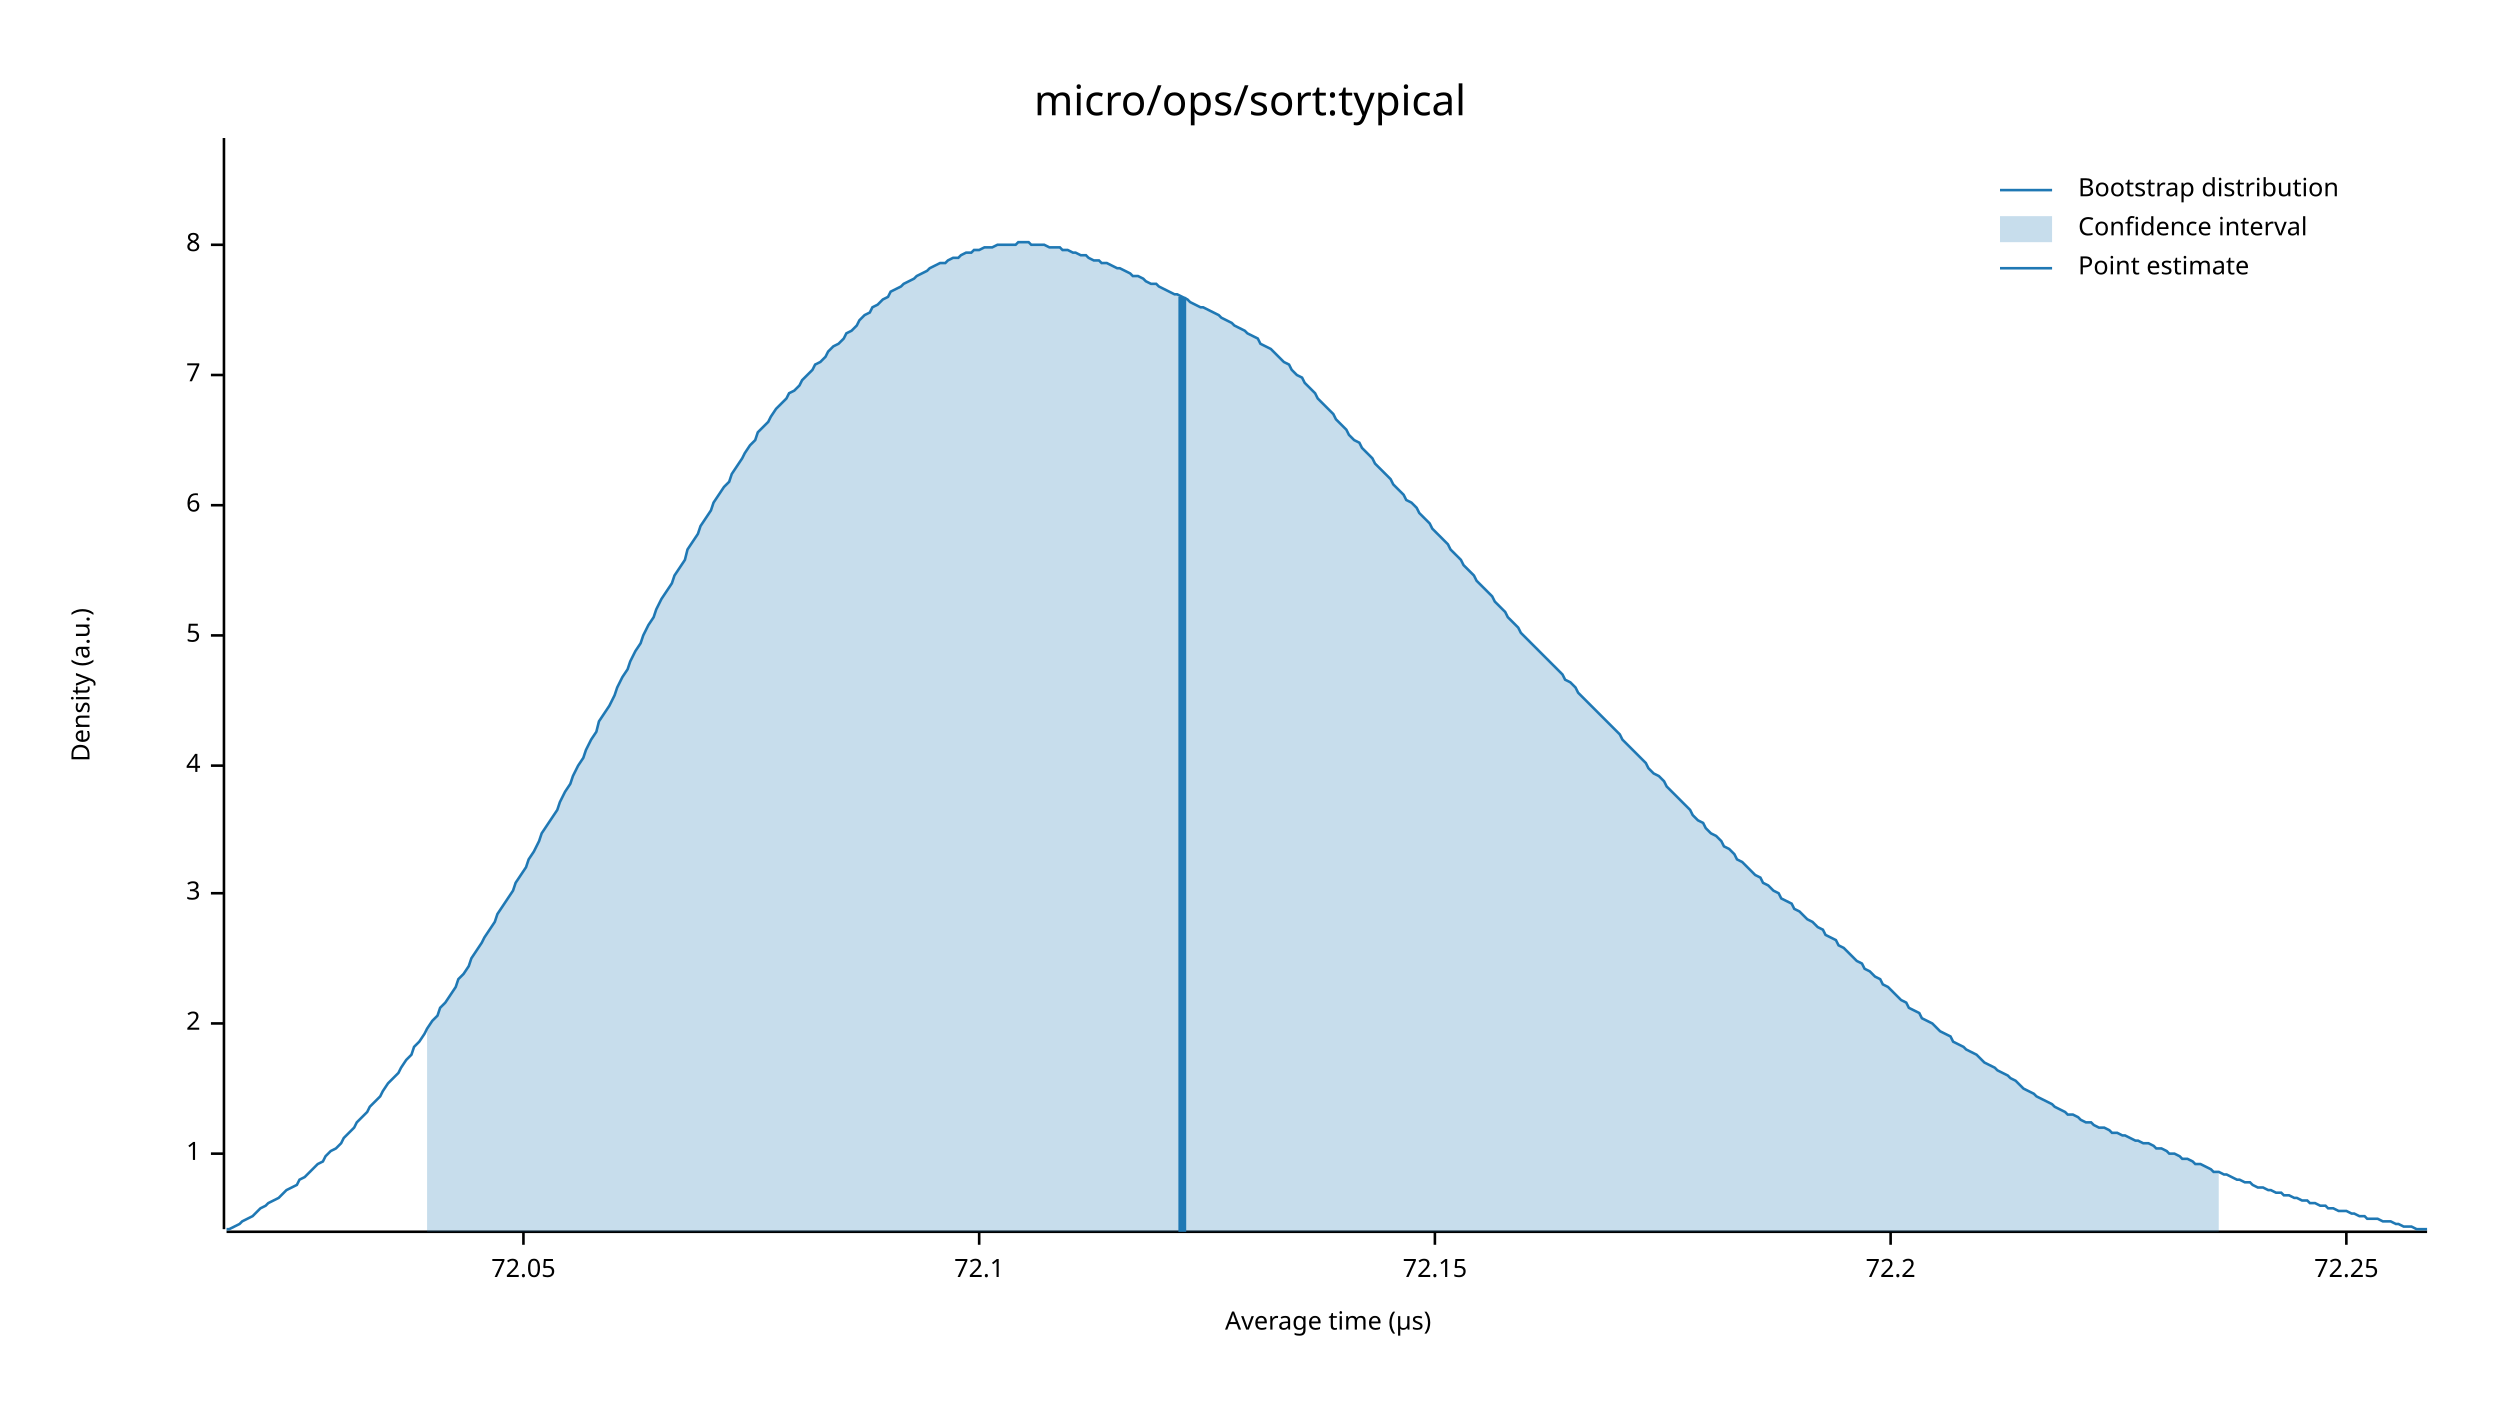
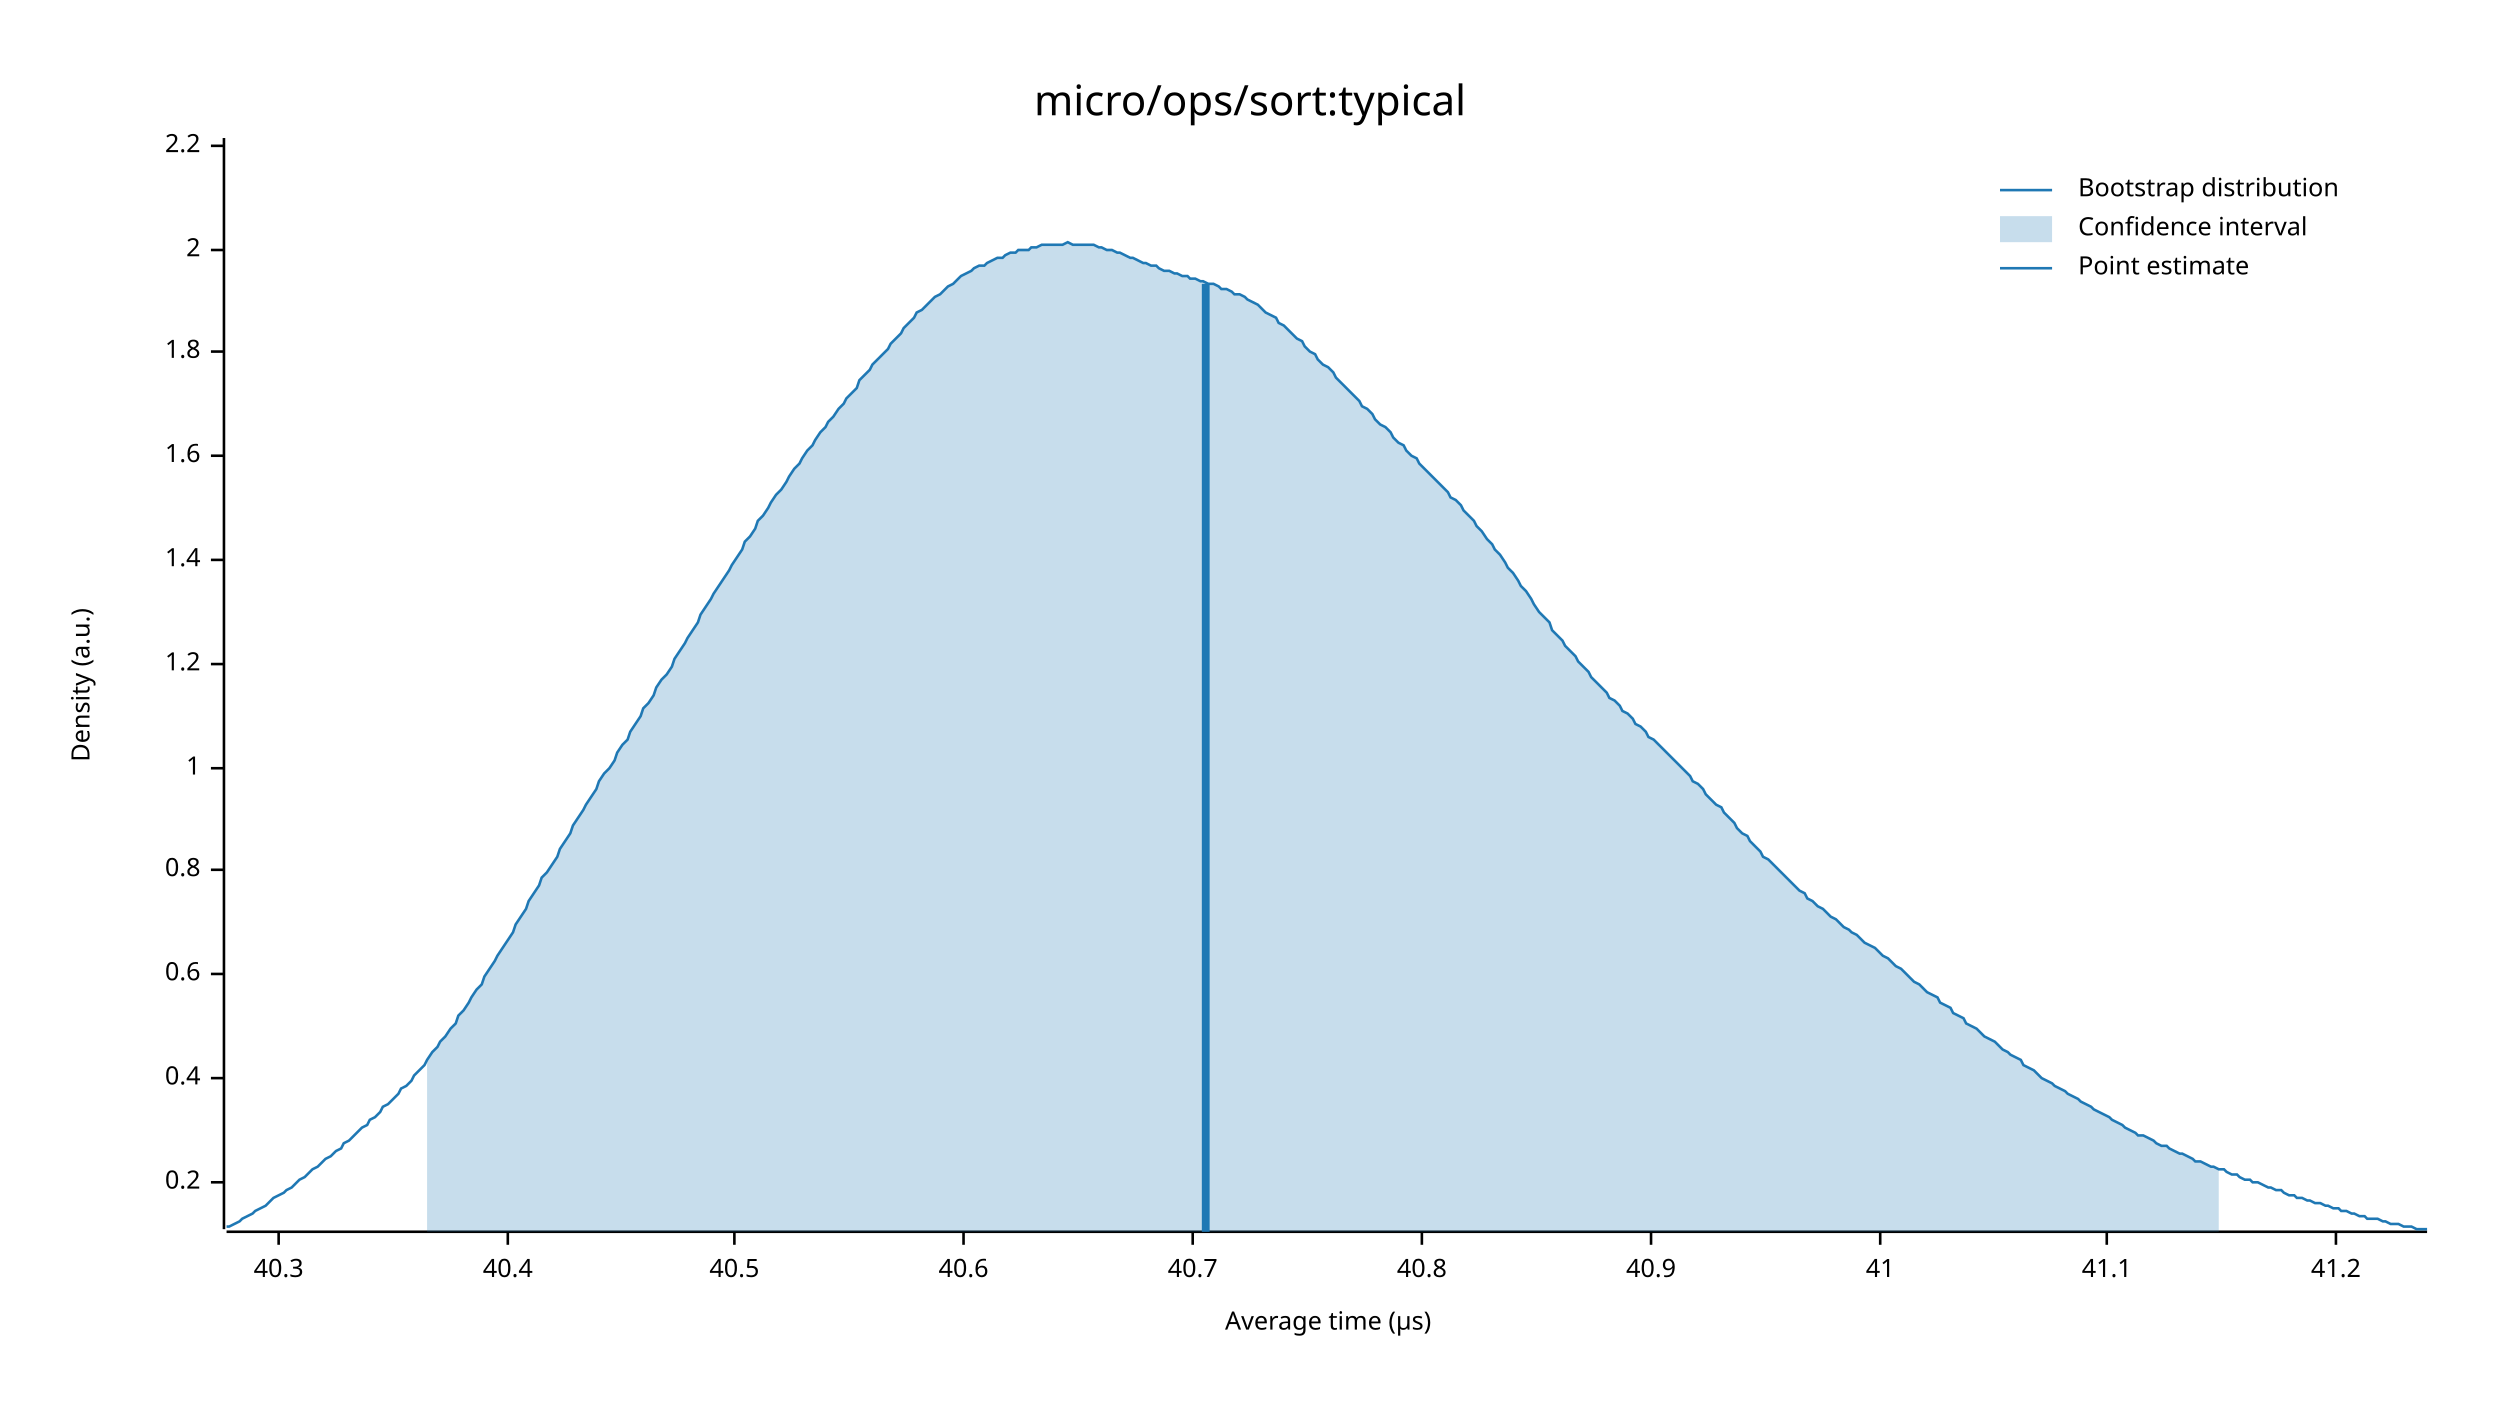
<svg xmlns="http://www.w3.org/2000/svg" width="960" height="540" viewBox="0 0 960 540">
  <text x="480" y="32" dy="0.76em" text-anchor="middle" font-family="sans-serif" font-size="16.129" opacity="1" fill="#000000">
micro/ops/sort:typical
</text>
  <text x="27" y="263" dy="0.76em" text-anchor="middle" font-family="sans-serif" font-size="9.677" opacity="1" fill="#000000" transform="rotate(270, 27, 263)">
Density (a.u.)
</text>
  <text x="510" y="513" dy="-0.5ex" text-anchor="middle" font-family="sans-serif" font-size="9.677" opacity="1" fill="#000000">
Average time (µs)
</text>
  <polyline fill="none" opacity="1" stroke="#000000" stroke-width="1" points="86,53 86,472 " />
-   <text x="77" y="443" dy="0.5ex" text-anchor="end" font-family="sans-serif" font-size="9.677" opacity="1" fill="#000000">
+   <text x="77" y="454" dy="0.5ex" text-anchor="end" font-family="sans-serif" font-size="9.677" opacity="1" fill="#000000">
+ 0.2
+ </text>
+   <polyline fill="none" opacity="1" stroke="#000000" stroke-width="1" points="81,454 86,454 " />
+   <text x="77" y="414" dy="0.5ex" text-anchor="end" font-family="sans-serif" font-size="9.677" opacity="1" fill="#000000">
+ 0.4
+ </text>
+   <polyline fill="none" opacity="1" stroke="#000000" stroke-width="1" points="81,414 86,414 " />
+   <text x="77" y="374" dy="0.5ex" text-anchor="end" font-family="sans-serif" font-size="9.677" opacity="1" fill="#000000">
+ 0.6
+ </text>
+   <polyline fill="none" opacity="1" stroke="#000000" stroke-width="1" points="81,374 86,374 " />
+   <text x="77" y="334" dy="0.5ex" text-anchor="end" font-family="sans-serif" font-size="9.677" opacity="1" fill="#000000">
+ 0.8
+ </text>
+   <polyline fill="none" opacity="1" stroke="#000000" stroke-width="1" points="81,334 86,334 " />
+   <text x="77" y="295" dy="0.5ex" text-anchor="end" font-family="sans-serif" font-size="9.677" opacity="1" fill="#000000">
1
</text>
-   <polyline fill="none" opacity="1" stroke="#000000" stroke-width="1" points="81,443 86,443 " />
-   <text x="77" y="393" dy="0.5ex" text-anchor="end" font-family="sans-serif" font-size="9.677" opacity="1" fill="#000000">
+   <polyline fill="none" opacity="1" stroke="#000000" stroke-width="1" points="81,295 86,295 " />
+   <text x="77" y="255" dy="0.5ex" text-anchor="end" font-family="sans-serif" font-size="9.677" opacity="1" fill="#000000">
+ 1.2
+ </text>
+   <polyline fill="none" opacity="1" stroke="#000000" stroke-width="1" points="81,255 86,255 " />
+   <text x="77" y="215" dy="0.5ex" text-anchor="end" font-family="sans-serif" font-size="9.677" opacity="1" fill="#000000">
+ 1.4
+ </text>
+   <polyline fill="none" opacity="1" stroke="#000000" stroke-width="1" points="81,215 86,215 " />
+   <text x="77" y="175" dy="0.5ex" text-anchor="end" font-family="sans-serif" font-size="9.677" opacity="1" fill="#000000">
+ 1.6
+ </text>
+   <polyline fill="none" opacity="1" stroke="#000000" stroke-width="1" points="81,175 86,175 " />
+   <text x="77" y="135" dy="0.5ex" text-anchor="end" font-family="sans-serif" font-size="9.677" opacity="1" fill="#000000">
+ 1.8
+ </text>
+   <polyline fill="none" opacity="1" stroke="#000000" stroke-width="1" points="81,135 86,135 " />
+   <text x="77" y="96" dy="0.5ex" text-anchor="end" font-family="sans-serif" font-size="9.677" opacity="1" fill="#000000">
2
</text>
-   <polyline fill="none" opacity="1" stroke="#000000" stroke-width="1" points="81,393 86,393 " />
-   <text x="77" y="343" dy="0.5ex" text-anchor="end" font-family="sans-serif" font-size="9.677" opacity="1" fill="#000000">
- 3
+   <polyline fill="none" opacity="1" stroke="#000000" stroke-width="1" points="81,96 86,96 " />
+   <text x="77" y="56" dy="0.5ex" text-anchor="end" font-family="sans-serif" font-size="9.677" opacity="1" fill="#000000">
+ 2.2
</text>
-   <polyline fill="none" opacity="1" stroke="#000000" stroke-width="1" points="81,343 86,343 " />
-   <text x="77" y="294" dy="0.5ex" text-anchor="end" font-family="sans-serif" font-size="9.677" opacity="1" fill="#000000">
- 4
+   <polyline fill="none" opacity="1" stroke="#000000" stroke-width="1" points="81,56 86,56 " />
+   <polyline fill="none" opacity="1" stroke="#000000" stroke-width="1" points="87,473 932,473 " />
+   <text x="107" y="483" dy="0.76em" text-anchor="middle" font-family="sans-serif" font-size="9.677" opacity="1" fill="#000000">
+ 40.3
</text>
-   <polyline fill="none" opacity="1" stroke="#000000" stroke-width="1" points="81,294 86,294 " />
-   <text x="77" y="244" dy="0.5ex" text-anchor="end" font-family="sans-serif" font-size="9.677" opacity="1" fill="#000000">
- 5
+   <polyline fill="none" opacity="1" stroke="#000000" stroke-width="1" points="107,473 107,478 " />
+   <text x="195" y="483" dy="0.76em" text-anchor="middle" font-family="sans-serif" font-size="9.677" opacity="1" fill="#000000">
+ 40.4
</text>
-   <polyline fill="none" opacity="1" stroke="#000000" stroke-width="1" points="81,244 86,244 " />
-   <text x="77" y="194" dy="0.5ex" text-anchor="end" font-family="sans-serif" font-size="9.677" opacity="1" fill="#000000">
- 6
+   <polyline fill="none" opacity="1" stroke="#000000" stroke-width="1" points="195,473 195,478 " />
+   <text x="282" y="483" dy="0.76em" text-anchor="middle" font-family="sans-serif" font-size="9.677" opacity="1" fill="#000000">
+ 40.5
</text>
-   <polyline fill="none" opacity="1" stroke="#000000" stroke-width="1" points="81,194 86,194 " />
-   <text x="77" y="144" dy="0.5ex" text-anchor="end" font-family="sans-serif" font-size="9.677" opacity="1" fill="#000000">
- 7
+   <polyline fill="none" opacity="1" stroke="#000000" stroke-width="1" points="282,473 282,478 " />
+   <text x="370" y="483" dy="0.76em" text-anchor="middle" font-family="sans-serif" font-size="9.677" opacity="1" fill="#000000">
+ 40.6
</text>
-   <polyline fill="none" opacity="1" stroke="#000000" stroke-width="1" points="81,144 86,144 " />
-   <text x="77" y="94" dy="0.5ex" text-anchor="end" font-family="sans-serif" font-size="9.677" opacity="1" fill="#000000">
- 8
+   <polyline fill="none" opacity="1" stroke="#000000" stroke-width="1" points="370,473 370,478 " />
+   <text x="458" y="483" dy="0.76em" text-anchor="middle" font-family="sans-serif" font-size="9.677" opacity="1" fill="#000000">
+ 40.7
</text>
-   <polyline fill="none" opacity="1" stroke="#000000" stroke-width="1" points="81,94 86,94 " />
-   <polyline fill="none" opacity="1" stroke="#000000" stroke-width="1" points="87,473 932,473 " />
-   <text x="201" y="483" dy="0.76em" text-anchor="middle" font-family="sans-serif" font-size="9.677" opacity="1" fill="#000000">
- 72.05
+   <polyline fill="none" opacity="1" stroke="#000000" stroke-width="1" points="458,473 458,478 " />
+   <text x="546" y="483" dy="0.76em" text-anchor="middle" font-family="sans-serif" font-size="9.677" opacity="1" fill="#000000">
+ 40.8
</text>
-   <polyline fill="none" opacity="1" stroke="#000000" stroke-width="1" points="201,473 201,478 " />
-   <text x="376" y="483" dy="0.76em" text-anchor="middle" font-family="sans-serif" font-size="9.677" opacity="1" fill="#000000">
- 72.1
+   <polyline fill="none" opacity="1" stroke="#000000" stroke-width="1" points="546,473 546,478 " />
+   <text x="634" y="483" dy="0.76em" text-anchor="middle" font-family="sans-serif" font-size="9.677" opacity="1" fill="#000000">
+ 40.9
</text>
-   <polyline fill="none" opacity="1" stroke="#000000" stroke-width="1" points="376,473 376,478 " />
-   <text x="551" y="483" dy="0.76em" text-anchor="middle" font-family="sans-serif" font-size="9.677" opacity="1" fill="#000000">
- 72.15
+   <polyline fill="none" opacity="1" stroke="#000000" stroke-width="1" points="634,473 634,478 " />
+   <text x="722" y="483" dy="0.76em" text-anchor="middle" font-family="sans-serif" font-size="9.677" opacity="1" fill="#000000">
+ 41
</text>
-   <polyline fill="none" opacity="1" stroke="#000000" stroke-width="1" points="551,473 551,478 " />
-   <text x="726" y="483" dy="0.76em" text-anchor="middle" font-family="sans-serif" font-size="9.677" opacity="1" fill="#000000">
- 72.2
+   <polyline fill="none" opacity="1" stroke="#000000" stroke-width="1" points="722,473 722,478 " />
+   <text x="809" y="483" dy="0.76em" text-anchor="middle" font-family="sans-serif" font-size="9.677" opacity="1" fill="#000000">
+ 41.1
</text>
-   <polyline fill="none" opacity="1" stroke="#000000" stroke-width="1" points="726,473 726,478 " />
-   <text x="901" y="483" dy="0.76em" text-anchor="middle" font-family="sans-serif" font-size="9.677" opacity="1" fill="#000000">
- 72.25
+   <polyline fill="none" opacity="1" stroke="#000000" stroke-width="1" points="809,473 809,478 " />
+   <text x="897" y="483" dy="0.76em" text-anchor="middle" font-family="sans-serif" font-size="9.677" opacity="1" fill="#000000">
+ 41.2
</text>
-   <polyline fill="none" opacity="1" stroke="#000000" stroke-width="1" points="901,473 901,478 " />
-   <polyline fill="none" opacity="1" stroke="#1F78B4" stroke-width="1" points="87,472 88,472 90,471 92,470 93,469 95,468 97,467 98,466 100,464 102,463 103,462 105,461 107,460 109,458 110,457 112,456 114,455 115,453 117,452 119,450 120,449 122,447 124,446 125,444 127,442 129,441 131,439 132,437 134,435 136,433 137,431 139,429 141,427 142,425 144,423 146,421 147,419 149,416 151,414 153,412 154,410 156,407 158,405 159,402 161,400 163,397 164,395 166,392 168,390 169,387 171,385 173,382 175,379 176,376 178,374 180,371 181,368 183,365 185,362 186,360 188,357 190,354 191,351 193,348 195,345 197,342 198,339 200,336 202,333 203,330 205,327 207,323 208,320 210,317 212,314 214,311 215,308 217,304 219,301 220,298 222,294 224,291 225,288 227,284 229,281 230,277 232,274 234,271 236,267 237,264 239,260 241,257 242,254 244,250 246,247 247,244 249,240 251,237 252,234 254,230 256,227 258,224 259,221 261,218 263,215 264,211 266,208 268,205 269,202 271,199 273,196 274,193 276,190 278,187 280,185 281,182 283,179 285,176 286,174 288,171 290,169 291,166 293,164 295,162 296,160 298,157 300,155 302,153 303,151 305,150 307,148 308,146 310,144 312,142 313,140 315,139 317,137 318,135 320,133 322,132 324,130 325,128 327,127 329,125 330,123 332,121 334,120 335,118 337,117 339,115 341,114 342,112 344,111 346,110 347,109 349,108 351,107 352,106 354,105 356,104 357,103 359,102 361,101 363,101 364,100 366,99 368,99 369,98 371,97 373,97 374,96 376,96 378,95 379,95 381,95 383,94 385,94 386,94 388,94 390,94 391,93 393,93 395,93 396,94 398,94 400,94 401,94 403,95 405,95 407,95 408,96 410,96 412,97 413,97 415,98 417,98 418,99 420,100 422,100 423,101 425,101 427,102 429,103 430,103 432,104 434,105 435,106 437,106 439,107 440,108 442,109 444,109 445,110 447,111 449,112 451,113 452,113 454,114 456,115 457,116 459,117 461,118 462,118 464,119 466,120 468,121 469,122 471,123 473,124 474,125 476,126 478,127 479,128 481,129 483,130 484,132 486,133 488,134 490,136 491,137 493,139 495,140 496,142 498,144 500,145 501,147 503,149 505,151 506,153 508,155 510,157 512,159 513,161 515,163 517,165 518,167 520,169 522,170 523,172 525,174 527,176 528,178 530,180 532,182 534,184 535,186 537,188 539,190 540,192 542,193 544,195 545,197 547,199 549,201 550,203 552,205 554,207 556,209 557,211 559,213 561,215 562,217 564,219 566,221 567,223 569,225 571,227 573,229 574,231 576,233 578,235 579,237 581,239 583,241 584,243 586,245 588,247 589,248 591,250 593,252 595,254 596,255 598,257 600,259 601,261 603,262 605,264 606,266 608,268 610,270 611,271 613,273 615,275 617,277 618,278 620,280 622,282 623,284 625,286 627,288 628,289 630,291 632,293 633,295 635,297 637,298 639,300 640,302 642,304 644,306 645,307 647,309 649,311 650,313 652,315 654,316 655,318 657,320 659,321 661,323 662,325 664,326 666,328 667,330 669,331 671,333 672,334 674,336 676,337 677,339 679,340 681,342 683,343 684,345 686,346 688,347 689,349 691,350 693,352 694,353 696,354 698,356 700,357 701,359 703,360 705,361 706,363 708,364 710,366 711,367 713,369 715,370 716,372 718,373 720,375 722,376 723,378 725,379 727,381 728,382 730,384 732,385 733,387 735,388 737,389 738,391 740,392 742,393 744,395 745,396 747,397 749,398 750,400 752,401 754,402 755,403 757,404 759,405 760,406 762,408 764,409 766,410 767,411 769,412 771,413 772,414 774,415 776,417 777,418 779,419 781,420 782,421 784,422 786,423 788,424 789,425 791,426 793,427 794,428 796,428 798,429 799,430 801,431 803,431 804,432 806,433 808,433 810,434 811,435 813,435 815,436 816,436 818,437 820,438 821,438 823,439 825,439 827,440 828,441 830,441 832,442 833,443 835,443 837,444 838,445 840,445 842,446 843,447 845,447 847,448 849,449 850,450 852,450 854,451 855,451 857,452 859,453 860,453 862,454 864,454 865,455 867,456 869,456 871,457 872,457 874,458 876,458 877,459 879,459 881,460 882,460 884,461 886,461 887,462 889,462 891,463 893,463 894,464 896,464 898,465 899,465 901,465 903,466 904,466 906,467 908,467 909,468 911,468 913,468 915,469 916,469 918,469 920,470 921,470 923,471 925,471 926,471 928,472 930,472 932,472 " />
-   <polygon opacity="0.25" fill="#1F78B4" points="164,395 166,392 168,390 169,387 171,385 173,382 175,379 176,376 178,374 180,371 181,368 183,365 185,362 186,360 188,357 190,354 191,351 193,348 195,345 197,342 198,339 200,336 202,333 203,330 205,327 207,323 208,320 210,317 212,314 214,311 215,308 217,304 219,301 220,298 222,294 224,291 225,288 227,284 229,281 230,277 232,274 234,271 236,267 237,264 239,260 241,257 242,254 244,250 246,247 247,244 249,240 251,237 252,234 254,230 256,227 258,224 259,221 261,218 263,215 264,211 266,208 268,205 269,202 271,199 273,196 274,193 276,190 278,187 280,185 281,182 283,179 285,176 286,174 288,171 290,169 291,166 293,164 295,162 296,160 298,157 300,155 302,153 303,151 305,150 307,148 308,146 310,144 312,142 313,140 315,139 317,137 318,135 320,133 322,132 324,130 325,128 327,127 329,125 330,123 332,121 334,120 335,118 337,117 339,115 341,114 342,112 344,111 346,110 347,109 349,108 351,107 352,106 354,105 356,104 357,103 359,102 361,101 363,101 364,100 366,99 368,99 369,98 371,97 373,97 374,96 376,96 378,95 379,95 381,95 383,94 385,94 386,94 388,94 390,94 391,93 393,93 395,93 396,94 398,94 400,94 401,94 403,95 405,95 407,95 408,96 410,96 412,97 413,97 415,98 417,98 418,99 420,100 422,100 423,101 425,101 427,102 429,103 430,103 432,104 434,105 435,106 437,106 439,107 440,108 442,109 444,109 445,110 447,111 449,112 451,113 452,113 454,114 456,115 457,116 459,117 461,118 462,118 464,119 466,120 468,121 469,122 471,123 473,124 474,125 476,126 478,127 479,128 481,129 483,130 484,132 486,133 488,134 490,136 491,137 493,139 495,140 496,142 498,144 500,145 501,147 503,149 505,151 506,153 508,155 510,157 512,159 513,161 515,163 517,165 518,167 520,169 522,170 523,172 525,174 527,176 528,178 530,180 532,182 534,184 535,186 537,188 539,190 540,192 542,193 544,195 545,197 547,199 549,201 550,203 552,205 554,207 556,209 557,211 559,213 561,215 562,217 564,219 566,221 567,223 569,225 571,227 573,229 574,231 576,233 578,235 579,237 581,239 583,241 584,243 586,245 588,247 589,248 591,250 593,252 595,254 596,255 598,257 600,259 601,261 603,262 605,264 606,266 608,268 610,270 611,271 613,273 615,275 617,277 618,278 620,280 622,282 623,284 625,286 627,288 628,289 630,291 632,293 633,295 635,297 637,298 639,300 640,302 642,304 644,306 645,307 647,309 649,311 650,313 652,315 654,316 655,318 657,320 659,321 661,323 662,325 664,326 666,328 667,330 669,331 671,333 672,334 674,336 676,337 677,339 679,340 681,342 683,343 684,345 686,346 688,347 689,349 691,350 693,352 694,353 696,354 698,356 700,357 701,359 703,360 705,361 706,363 708,364 710,366 711,367 713,369 715,370 716,372 718,373 720,375 722,376 723,378 725,379 727,381 728,382 730,384 732,385 733,387 735,388 737,389 738,391 740,392 742,393 744,395 745,396 747,397 749,398 750,400 752,401 754,402 755,403 757,404 759,405 760,406 762,408 764,409 766,410 767,411 769,412 771,413 772,414 774,415 776,417 777,418 779,419 781,420 782,421 784,422 786,423 788,424 789,425 791,426 793,427 794,428 796,428 798,429 799,430 801,431 803,431 804,432 806,433 808,433 810,434 811,435 813,435 815,436 816,436 818,437 820,438 821,438 823,439 825,439 827,440 828,441 830,441 832,442 833,443 835,443 837,444 838,445 840,445 842,446 843,447 845,447 847,448 849,449 850,450 852,450 852,473 164,473 " />
-   <polyline fill="none" opacity="1" stroke="#1F78B4" stroke-width="3" points="454,473 454,114 " />
+   <polyline fill="none" opacity="1" stroke="#000000" stroke-width="1" points="897,473 897,478 " />
+   <polyline fill="none" opacity="1" stroke="#1F78B4" stroke-width="1" points="87,471 88,471 90,470 92,469 93,468 95,467 97,466 98,465 100,464 102,463 103,462 105,460 107,459 109,458 110,457 112,456 114,454 115,453 117,452 119,450 120,449 122,448 124,446 125,445 127,444 129,442 131,441 132,439 134,438 136,436 137,435 139,433 141,432 142,430 144,429 146,427 147,425 149,424 151,422 153,420 154,418 156,417 158,415 159,413 161,411 163,409 164,407 166,404 168,402 169,400 171,398 173,395 175,393 176,390 178,388 180,385 181,383 183,380 185,378 186,375 188,372 190,369 191,367 193,364 195,361 197,358 198,355 200,352 202,349 203,346 205,343 207,340 208,337 210,335 212,332 214,329 215,326 217,323 219,320 220,317 222,314 224,311 225,309 227,306 229,303 230,300 232,297 234,295 236,292 237,289 239,286 241,284 242,281 244,278 246,275 247,272 249,270 251,267 252,264 254,261 256,259 258,256 259,253 261,250 263,247 264,245 266,242 268,239 269,236 271,233 273,230 274,228 276,225 278,222 280,219 281,217 283,214 285,211 286,208 288,206 290,203 291,200 293,198 295,195 296,193 298,190 300,188 302,185 303,183 305,180 307,178 308,176 310,173 312,171 313,169 315,166 317,164 318,162 320,160 322,157 324,155 325,153 327,151 329,149 330,146 332,144 334,142 335,140 337,138 339,136 341,134 342,132 344,130 346,128 347,126 349,124 351,122 352,120 354,119 356,117 357,116 359,114 361,113 363,111 364,110 366,109 368,107 369,106 371,105 373,104 374,103 376,102 378,102 379,101 381,100 383,99 385,99 386,98 388,97 390,97 391,96 393,96 395,96 396,95 398,95 400,94 401,94 403,94 405,94 407,94 408,94 410,93 412,94 413,94 415,94 417,94 418,94 420,94 422,95 423,95 425,96 427,96 429,97 430,97 432,98 434,99 435,99 437,100 439,101 440,101 442,102 444,102 445,103 447,104 449,104 451,105 452,105 454,106 456,106 457,107 459,107 461,108 462,108 464,109 466,109 468,110 469,111 471,111 473,112 474,113 476,113 478,114 479,115 481,116 483,117 484,118 486,120 488,121 490,122 491,124 493,125 495,127 496,128 498,130 500,131 501,133 503,135 505,136 506,138 508,140 510,141 512,143 513,145 515,147 517,149 518,150 520,152 522,154 523,156 525,157 527,159 528,161 530,163 532,164 534,166 535,168 537,170 539,171 540,173 542,175 544,176 545,178 547,180 549,182 550,183 552,185 554,187 556,189 557,191 559,192 561,194 562,196 564,198 566,200 567,202 569,204 571,207 573,209 574,211 576,213 578,216 579,218 581,220 583,223 584,225 586,227 588,230 589,232 591,235 593,237 595,239 596,242 598,244 600,246 601,248 603,250 605,252 606,254 608,256 610,258 611,260 613,262 615,264 617,266 618,268 620,269 622,271 623,273 625,274 627,276 628,278 630,279 632,281 633,283 635,284 637,286 639,288 640,289 642,291 644,293 645,294 647,296 649,298 650,300 652,301 654,303 655,305 657,307 659,309 661,310 662,312 664,314 666,316 667,318 669,320 671,321 672,323 674,325 676,327 677,329 679,330 681,332 683,334 684,335 686,337 688,339 689,340 691,342 693,343 694,345 696,346 698,348 700,349 701,350 703,352 705,353 706,354 708,356 710,357 711,358 713,359 715,361 716,362 718,363 720,364 722,366 723,367 725,368 727,370 728,371 730,372 732,374 733,375 735,377 737,378 738,379 740,381 742,382 744,383 745,385 747,386 749,387 750,389 752,390 754,391 755,393 757,394 759,395 760,396 762,398 764,399 766,400 767,401 769,403 771,404 772,405 774,406 776,407 777,409 779,410 781,411 782,412 784,414 786,415 788,416 789,417 791,418 793,419 794,420 796,421 798,422 799,423 801,424 803,425 804,426 806,427 808,428 810,429 811,430 813,431 815,432 816,433 818,434 820,435 821,436 823,436 825,437 827,438 828,439 830,440 832,440 833,441 835,442 837,443 838,443 840,444 842,445 843,446 845,446 847,447 849,448 850,448 852,449 854,449 855,450 857,451 859,451 860,452 862,453 864,453 865,454 867,454 869,455 871,456 872,456 874,457 876,457 877,458 879,459 881,459 882,460 884,460 886,461 887,461 889,462 891,462 893,463 894,463 896,464 898,464 899,465 901,465 903,466 904,466 906,467 908,467 909,468 911,468 913,468 915,469 916,469 918,470 920,470 921,470 923,471 925,471 926,471 928,472 930,472 932,472 " />
+   <polygon opacity="0.25" fill="#1F78B4" points="164,407 166,404 168,402 169,400 171,398 173,395 175,393 176,390 178,388 180,385 181,383 183,380 185,378 186,375 188,372 190,369 191,367 193,364 195,361 197,358 198,355 200,352 202,349 203,346 205,343 207,340 208,337 210,335 212,332 214,329 215,326 217,323 219,320 220,317 222,314 224,311 225,309 227,306 229,303 230,300 232,297 234,295 236,292 237,289 239,286 241,284 242,281 244,278 246,275 247,272 249,270 251,267 252,264 254,261 256,259 258,256 259,253 261,250 263,247 264,245 266,242 268,239 269,236 271,233 273,230 274,228 276,225 278,222 280,219 281,217 283,214 285,211 286,208 288,206 290,203 291,200 293,198 295,195 296,193 298,190 300,188 302,185 303,183 305,180 307,178 308,176 310,173 312,171 313,169 315,166 317,164 318,162 320,160 322,157 324,155 325,153 327,151 329,149 330,146 332,144 334,142 335,140 337,138 339,136 341,134 342,132 344,130 346,128 347,126 349,124 351,122 352,120 354,119 356,117 357,116 359,114 361,113 363,111 364,110 366,109 368,107 369,106 371,105 373,104 374,103 376,102 378,102 379,101 381,100 383,99 385,99 386,98 388,97 390,97 391,96 393,96 395,96 396,95 398,95 400,94 401,94 403,94 405,94 407,94 408,94 410,93 412,94 413,94 415,94 417,94 418,94 420,94 422,95 423,95 425,96 427,96 429,97 430,97 432,98 434,99 435,99 437,100 439,101 440,101 442,102 444,102 445,103 447,104 449,104 451,105 452,105 454,106 456,106 457,107 459,107 461,108 462,108 464,109 466,109 468,110 469,111 471,111 473,112 474,113 476,113 478,114 479,115 481,116 483,117 484,118 486,120 488,121 490,122 491,124 493,125 495,127 496,128 498,130 500,131 501,133 503,135 505,136 506,138 508,140 510,141 512,143 513,145 515,147 517,149 518,150 520,152 522,154 523,156 525,157 527,159 528,161 530,163 532,164 534,166 535,168 537,170 539,171 540,173 542,175 544,176 545,178 547,180 549,182 550,183 552,185 554,187 556,189 557,191 559,192 561,194 562,196 564,198 566,200 567,202 569,204 571,207 573,209 574,211 576,213 578,216 579,218 581,220 583,223 584,225 586,227 588,230 589,232 591,235 593,237 595,239 596,242 598,244 600,246 601,248 603,250 605,252 606,254 608,256 610,258 611,260 613,262 615,264 617,266 618,268 620,269 622,271 623,273 625,274 627,276 628,278 630,279 632,281 633,283 635,284 637,286 639,288 640,289 642,291 644,293 645,294 647,296 649,298 650,300 652,301 654,303 655,305 657,307 659,309 661,310 662,312 664,314 666,316 667,318 669,320 671,321 672,323 674,325 676,327 677,329 679,330 681,332 683,334 684,335 686,337 688,339 689,340 691,342 693,343 694,345 696,346 698,348 700,349 701,350 703,352 705,353 706,354 708,356 710,357 711,358 713,359 715,361 716,362 718,363 720,364 722,366 723,367 725,368 727,370 728,371 730,372 732,374 733,375 735,377 737,378 738,379 740,381 742,382 744,383 745,385 747,386 749,387 750,389 752,390 754,391 755,393 757,394 759,395 760,396 762,398 764,399 766,400 767,401 769,403 771,404 772,405 774,406 776,407 777,409 779,410 781,411 782,412 784,414 786,415 788,416 789,417 791,418 793,419 794,420 796,421 798,422 799,423 801,424 803,425 804,426 806,427 808,428 810,429 811,430 813,431 815,432 816,433 818,434 820,435 821,436 823,436 825,437 827,438 828,439 830,440 832,440 833,441 835,442 837,443 838,443 840,444 842,445 843,446 845,446 847,447 849,448 850,448 852,449 852,473 164,473 " />
+   <polyline fill="none" opacity="1" stroke="#1F78B4" stroke-width="3" points="463,473 463,109 " />
  <text x="798" y="68" dy="0.76em" text-anchor="start" font-family="sans-serif" font-size="9.677" opacity="1" fill="#000000">
Bootstrap distribution
</text>
  <text x="798" y="83" dy="0.76em" text-anchor="start" font-family="sans-serif" font-size="9.677" opacity="1" fill="#000000">
Confidence interval
</text>
  <text x="798" y="98" dy="0.76em" text-anchor="start" font-family="sans-serif" font-size="9.677" opacity="1" fill="#000000">
Point estimate
</text>
  <polyline fill="none" opacity="1" stroke="#1F78B4" stroke-width="1" points="768,73 788,73 " />
  <rect x="768" y="83" width="20" height="10" opacity="0.25" fill="#1F78B4" stroke="none" />
  <polyline fill="none" opacity="1" stroke="#1F78B4" stroke-width="1" points="768,103 788,103 " />
</svg>
